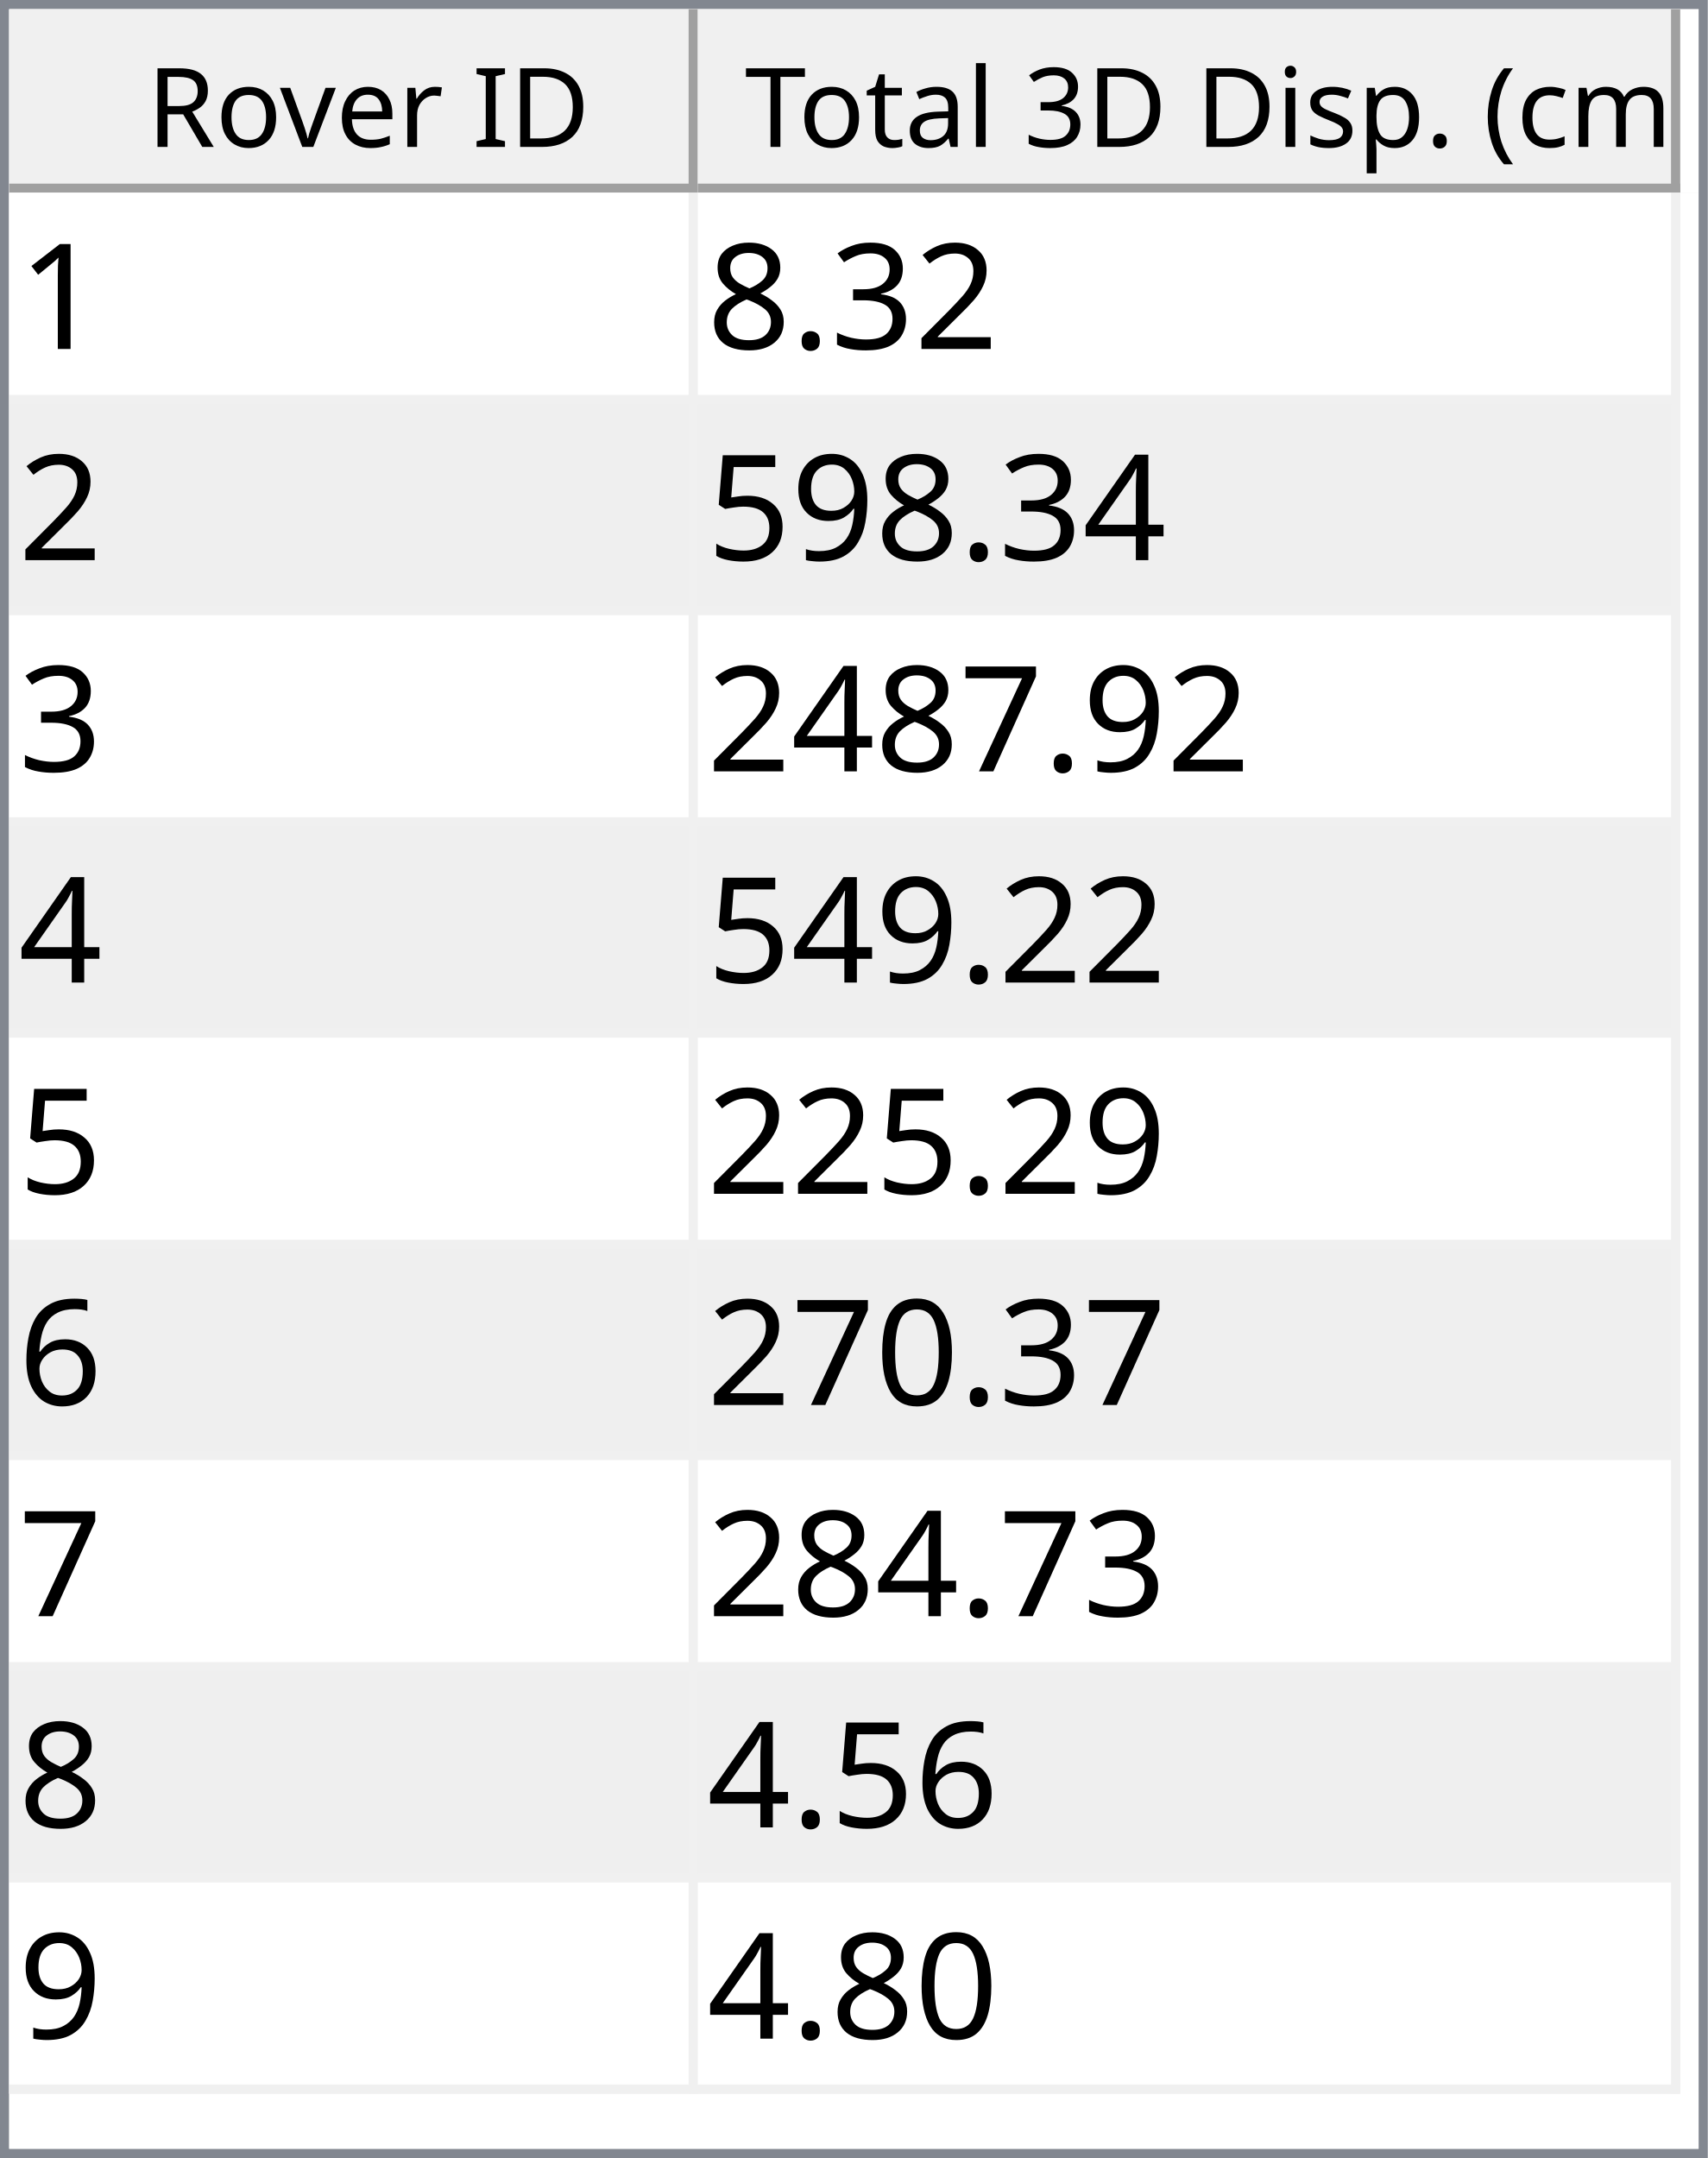
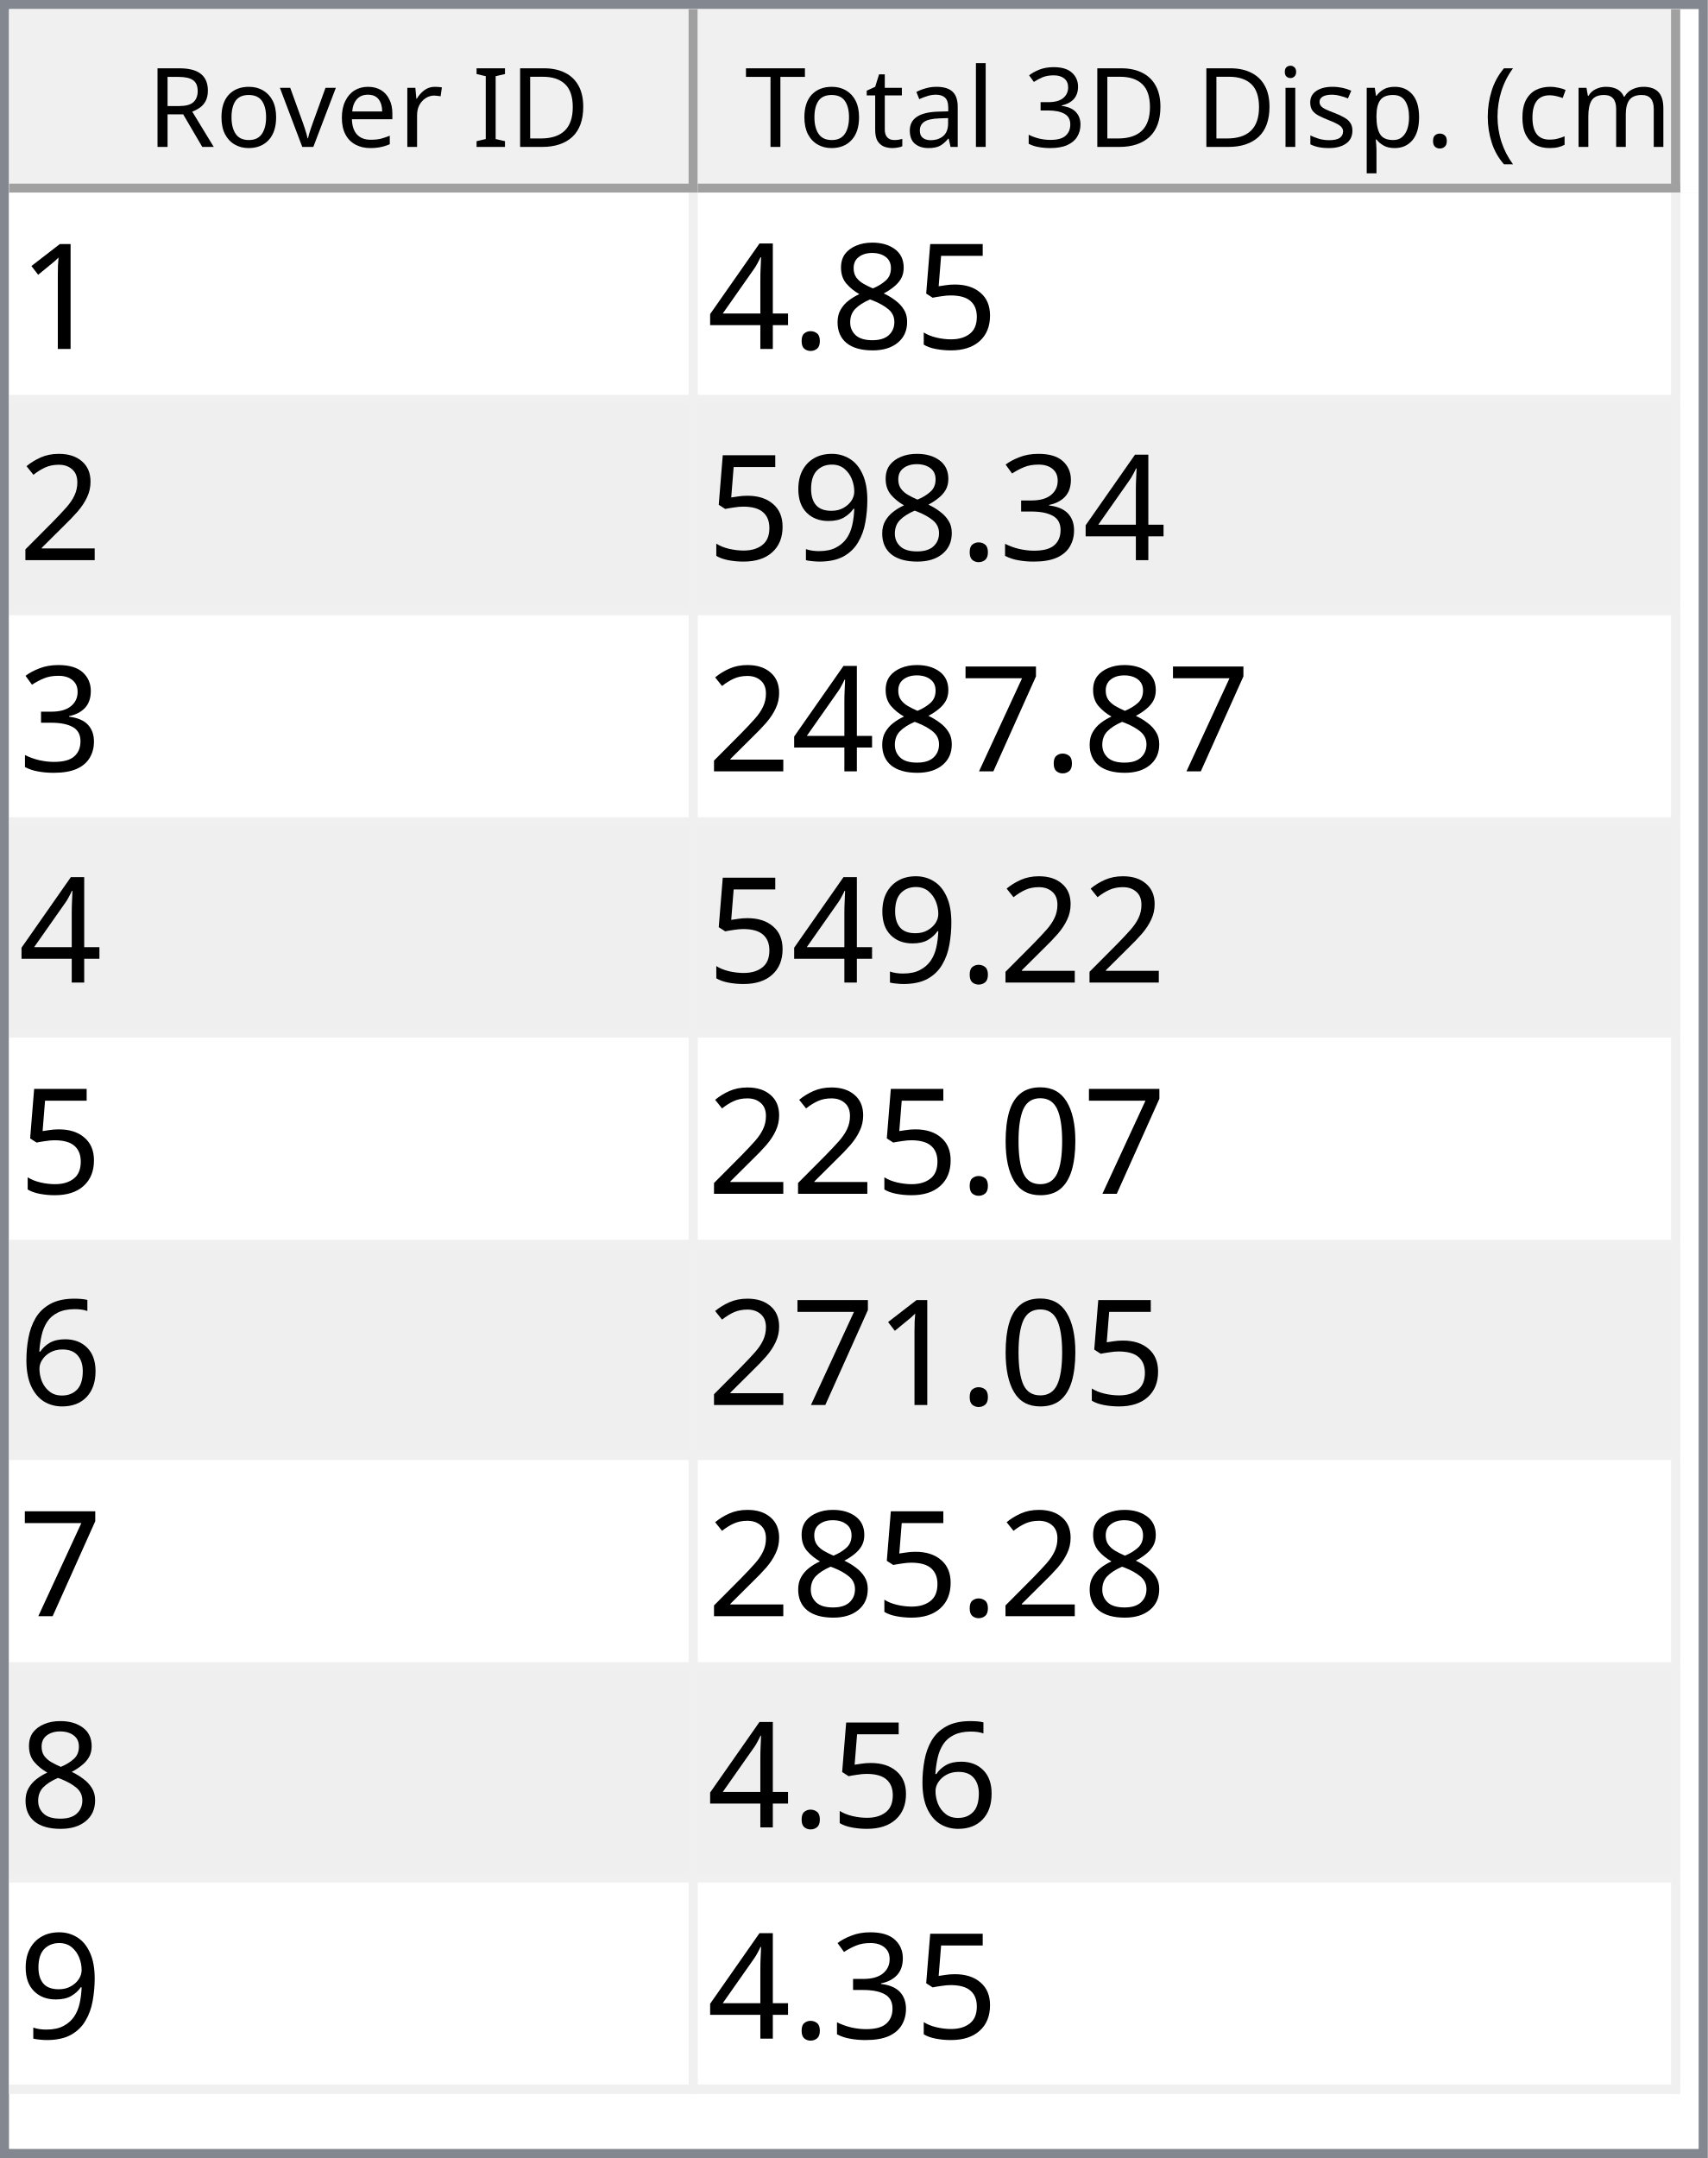
<svg xmlns="http://www.w3.org/2000/svg" style="fill-opacity:1; color-rendering:auto; color-interpolation:auto; text-rendering:auto; stroke:black; stroke-linecap:square; stroke-miterlimit:10; shape-rendering:auto; stroke-opacity:1; fill:black; stroke-dasharray:none; font-weight:normal; stroke-width:1; font-family:'Dialog'; font-style:normal; stroke-linejoin:miter; font-size:12px; stroke-dashoffset:0; image-rendering:auto;" width="186" height="235">
  <defs id="genericDefs" />
  <g>
    <defs id="defs1">
      <clipPath clipPathUnits="userSpaceOnUse" id="clipPath1">
        <path d="M0 0 L186 0 L186 235 L0 235 L0 0 Z" />
      </clipPath>
      <clipPath clipPathUnits="userSpaceOnUse" id="clipPath2">
        <path d="M0 0 L0 235 L186 235 L186 0 Z" />
      </clipPath>
      <clipPath clipPathUnits="userSpaceOnUse" id="clipPath3">
        <path d="M0 0 L0 20 L184 20 L184 0 Z" />
      </clipPath>
      <clipPath clipPathUnits="userSpaceOnUse" id="clipPath4">
        <path d="M0 0 L0 20 L75 20 L75 0 Z" />
      </clipPath>
      <clipPath clipPathUnits="userSpaceOnUse" id="clipPath5">
        <path d="M1 1 L1 19 L74 19 L74 1 Z" />
      </clipPath>
      <clipPath clipPathUnits="userSpaceOnUse" id="clipPath6">
        <path d="M0 0 L0 18 L73 18 L73 0 Z" />
      </clipPath>
      <clipPath clipPathUnits="userSpaceOnUse" id="clipPath7">
        <path d="M-0.5 -0.5 L-0.5 19.5 L74.5 19.5 L74.5 -0.5 Z" />
      </clipPath>
      <clipPath clipPathUnits="userSpaceOnUse" id="clipPath8">
        <path d="M0 0 L0 20 L107 20 L107 0 Z" />
      </clipPath>
      <clipPath clipPathUnits="userSpaceOnUse" id="clipPath9">
        <path d="M1 1 L1 19 L106 19 L106 1 Z" />
      </clipPath>
      <clipPath clipPathUnits="userSpaceOnUse" id="clipPath10">
        <path d="M0 0 L0 18 L105 18 L105 0 Z" />
      </clipPath>
      <clipPath clipPathUnits="userSpaceOnUse" id="clipPath11">
        <path d="M-0.5 -0.5 L-0.5 19.5 L106.5 19.5 L106.5 -0.5 Z" />
      </clipPath>
      <clipPath clipPathUnits="userSpaceOnUse" id="clipPath12">
        <path d="M0 0 L0 213 L184 213 L184 0 Z" />
      </clipPath>
      <clipPath clipPathUnits="userSpaceOnUse" id="clipPath13">
        <path d="M0 0 L0 207 L182 207 L182 0 Z" />
      </clipPath>
      <clipPath clipPathUnits="userSpaceOnUse" id="clipPath14">
        <path d="M-0.5 -0.5 L-0.5 206.5 L181.5 206.5 L181.5 -0.5 Z" />
      </clipPath>
      <clipPath clipPathUnits="userSpaceOnUse" id="clipPath15">
        <path d="M0 0 L0 22 L74 22 L74 0 Z" />
      </clipPath>
      <clipPath clipPathUnits="userSpaceOnUse" id="clipPath16">
        <path d="M0 0 L0 22 L106 22 L106 0 Z" />
      </clipPath>
      <font horiz-adv-x="64.551" id="font1">
        <font-face ascent="107.91" descent="25.098" units-per-em="100" style="font-style:normal; font-family:Segoe UI; font-weight:normal;" />
        <missing-glyph horiz-adv-x="64.551" d="M8.109 0 L8.109 68.266 L56.453 68.266 L56.453 0 L8.109 0 ZM15.328 7.234 L49.219 7.234 L49.219 61.031 L15.328 61.031 L15.328 7.234 Z" />
        <glyph unicode="D" horiz-adv-x="70.117" d="M9.188 0 L9.188 70.016 L28.516 70.016 Q65.531 70.016 65.531 35.891 Q65.531 19.672 55.25 9.836 Q44.969 0 27.734 0 L9.188 0 ZM17.391 62.594 L17.391 7.422 L27.828 7.422 Q41.609 7.422 49.273 14.797 Q56.938 22.172 56.938 35.688 Q56.938 62.594 28.328 62.594 L17.391 62.594 Z" />
        <glyph unicode="I" horiz-adv-x="26.611" d="M17.391 0 L9.188 0 L9.188 70.016 L17.391 70.016 L17.391 0 Z" />
        <glyph unicode=" " horiz-adv-x="27.393" d="" />
        <glyph unicode="r" horiz-adv-x="34.766" d="M34.188 41.891 Q32.078 43.5 28.125 43.5 Q23 43.5 19.555 38.672 Q16.109 33.844 16.109 25.484 L16.109 0 L8.109 0 L8.109 50 L16.109 50 L16.109 39.703 L16.312 39.703 Q18.016 44.969 21.531 47.922 Q25.047 50.875 29.391 50.875 Q32.516 50.875 34.188 50.203 L34.188 41.891 Z" />
        <glyph unicode="e" horiz-adv-x="52.295" d="M48.297 23 L12.984 23 Q13.188 14.656 17.484 10.109 Q21.781 5.562 29.297 5.562 Q37.75 5.562 44.828 11.141 L44.828 3.609 Q38.234 -1.172 27.391 -1.172 Q16.797 -1.172 10.742 5.641 Q4.688 12.453 4.688 24.812 Q4.688 36.469 11.305 43.82 Q17.922 51.172 27.734 51.172 Q37.547 51.172 42.922 44.828 Q48.297 38.484 48.297 27.203 L48.297 23 ZM40.094 29.781 Q40.047 36.719 36.75 40.578 Q33.453 44.438 27.594 44.438 Q21.922 44.438 17.969 40.383 Q14.016 36.328 13.094 29.781 L40.094 29.781 Z" />
        <glyph unicode="v" horiz-adv-x="47.9" d="M47.406 50 L27.484 0 L19.625 0 L0.688 50 L9.469 50 L22.172 13.672 Q23.578 9.672 23.922 6.688 L24.125 6.688 Q24.609 10.453 25.688 13.484 L38.969 50 L47.406 50 Z" />
        <glyph unicode="o" horiz-adv-x="58.594" d="M29 -1.172 Q17.922 -1.172 11.305 5.836 Q4.688 12.844 4.688 24.422 Q4.688 37.016 11.57 44.094 Q18.453 51.172 30.172 51.172 Q41.359 51.172 47.633 44.289 Q53.906 37.406 53.906 25.203 Q53.906 13.234 47.141 6.031 Q40.375 -1.172 29 -1.172 ZM29.594 44.438 Q21.875 44.438 17.383 39.188 Q12.891 33.938 12.891 24.703 Q12.891 15.828 17.43 10.695 Q21.969 5.562 29.594 5.562 Q37.359 5.562 41.531 10.594 Q45.703 15.625 45.703 24.906 Q45.703 34.281 41.531 39.359 Q37.359 44.438 29.594 44.438 Z" />
        <glyph unicode="R" horiz-adv-x="59.814" d="M59.375 0 L49.609 0 L37.891 19.625 Q36.281 22.359 34.766 24.289 Q33.25 26.219 31.664 27.438 Q30.078 28.656 28.25 29.219 Q26.422 29.781 24.125 29.781 L17.391 29.781 L17.391 0 L9.188 0 L9.188 70.016 L30.078 70.016 Q34.672 70.016 38.555 68.867 Q42.438 67.719 45.289 65.375 Q48.141 63.031 49.758 59.547 Q51.375 56.062 51.375 51.375 Q51.375 47.703 50.273 44.656 Q49.172 41.609 47.148 39.211 Q45.125 36.812 42.266 35.133 Q39.406 33.453 35.844 32.516 L35.844 32.328 Q37.594 31.547 38.891 30.547 Q40.188 29.547 41.359 28.18 Q42.531 26.812 43.68 25.078 Q44.828 23.344 46.234 21.047 L59.375 0 ZM17.391 62.594 L17.391 37.203 L28.516 37.203 Q31.594 37.203 34.203 38.133 Q36.812 39.062 38.719 40.797 Q40.625 42.531 41.703 45.047 Q42.781 47.562 42.781 50.688 Q42.781 56.297 39.141 59.445 Q35.5 62.594 28.609 62.594 L17.391 62.594 Z" />
        <glyph unicode=")" horiz-adv-x="30.176" d="M8.297 -15.922 L1.172 -15.922 Q16.406 2.344 16.406 26.812 Q16.406 51.469 1.078 70.016 L8.297 70.016 Q23.531 52.156 23.531 26.703 Q23.531 1.375 8.297 -15.922 Z" />
        <glyph unicode="m" horiz-adv-x="86.133" d="M79.109 0 L71.094 0 L71.094 28.719 Q71.094 37.016 68.531 40.727 Q65.969 44.438 59.906 44.438 Q54.781 44.438 51.195 39.75 Q47.609 35.062 47.609 28.516 L47.609 0 L39.594 0 L39.594 29.688 Q39.594 44.438 28.219 44.438 Q22.953 44.438 19.531 40.016 Q16.109 35.594 16.109 28.516 L16.109 0 L8.109 0 L8.109 50 L16.109 50 L16.109 42.094 L16.312 42.094 Q21.625 51.172 31.844 51.172 Q36.969 51.172 40.773 48.312 Q44.578 45.453 46 40.828 Q51.562 51.172 62.594 51.172 Q79.109 51.172 79.109 30.812 L79.109 0 Z" />
        <glyph unicode="c" horiz-adv-x="46.191" d="M42.188 2.297 Q36.422 -1.172 28.516 -1.172 Q17.828 -1.172 11.258 5.789 Q4.688 12.75 4.688 23.828 Q4.688 36.188 11.766 43.68 Q18.844 51.172 30.672 51.172 Q37.25 51.172 42.281 48.734 L42.281 40.531 Q36.719 44.438 30.375 44.438 Q22.703 44.438 17.797 38.945 Q12.891 33.453 12.891 24.516 Q12.891 15.719 17.508 10.641 Q22.125 5.562 29.891 5.562 Q36.422 5.562 42.188 9.906 L42.188 2.297 Z" />
        <glyph unicode="(" horiz-adv-x="30.176" d="M29.109 -15.922 L21.969 -15.922 Q6.844 1.375 6.844 26.703 Q6.844 52.156 21.969 70.016 L29.203 70.016 Q13.875 51.469 13.875 26.812 Q13.875 2.344 29.109 -15.922 Z" />
        <glyph unicode="." horiz-adv-x="21.68" d="M10.891 -1.078 Q8.641 -1.078 7.055 0.539 Q5.469 2.156 5.469 4.391 Q5.469 6.641 7.055 8.273 Q8.641 9.906 10.891 9.906 Q13.188 9.906 14.797 8.273 Q16.406 6.641 16.406 4.391 Q16.406 2.156 14.797 0.539 Q13.188 -1.078 10.891 -1.078 Z" />
        <glyph unicode="p" horiz-adv-x="58.789" d="M16.312 7.234 L16.109 7.234 L16.109 -23 L8.109 -23 L8.109 50 L16.109 50 L16.109 41.219 L16.312 41.219 Q22.219 51.172 33.594 51.172 Q43.266 51.172 48.688 44.461 Q54.109 37.75 54.109 26.469 Q54.109 13.922 48 6.375 Q41.891 -1.172 31.297 -1.172 Q21.578 -1.172 16.312 7.234 ZM16.109 27.391 L16.109 20.406 Q16.109 14.203 20.141 9.883 Q24.172 5.562 30.375 5.562 Q37.641 5.562 41.773 11.133 Q45.906 16.703 45.906 26.609 Q45.906 34.969 42.047 39.703 Q38.188 44.438 31.594 44.438 Q24.609 44.438 20.359 39.578 Q16.109 34.719 16.109 27.391 Z" />
        <glyph unicode="s" horiz-adv-x="42.432" d="M5.078 1.812 L5.078 10.406 Q11.625 5.562 19.484 5.562 Q30.031 5.562 30.031 12.594 Q30.031 14.594 29.125 15.992 Q28.219 17.391 26.68 18.461 Q25.141 19.531 23.07 20.383 Q21 21.234 18.609 22.172 Q15.281 23.484 12.766 24.828 Q10.25 26.172 8.57 27.859 Q6.891 29.547 6.031 31.695 Q5.172 33.844 5.172 36.719 Q5.172 40.234 6.789 42.945 Q8.406 45.656 11.086 47.484 Q13.766 49.312 17.211 50.242 Q20.656 51.172 24.312 51.172 Q30.812 51.172 35.938 48.922 L35.938 40.828 Q30.422 44.438 23.25 44.438 Q21 44.438 19.195 43.922 Q17.391 43.406 16.094 42.477 Q14.797 41.547 14.086 40.258 Q13.375 38.969 13.375 37.406 Q13.375 35.453 14.086 34.133 Q14.797 32.812 16.164 31.789 Q17.531 30.766 19.484 29.938 Q21.438 29.109 23.922 28.125 Q27.25 26.859 29.883 25.516 Q32.516 24.172 34.375 22.484 Q36.234 20.797 37.234 18.602 Q38.234 16.406 38.234 13.375 Q38.234 9.672 36.602 6.938 Q34.969 4.203 32.234 2.398 Q29.5 0.594 25.93 -0.289 Q22.359 -1.172 18.453 -1.172 Q10.75 -1.172 5.078 1.812 Z" />
        <glyph unicode="i" horiz-adv-x="24.219" d="M12.203 62.703 Q10.062 62.703 8.547 64.164 Q7.031 65.625 7.031 67.875 Q7.031 70.125 8.547 71.609 Q10.062 73.094 12.203 73.094 Q14.406 73.094 15.945 71.609 Q17.484 70.125 17.484 67.875 Q17.484 65.719 15.945 64.211 Q14.406 62.703 12.203 62.703 ZM16.109 0 L8.109 0 L8.109 50 L16.109 50 L16.109 0 Z" />
        <glyph unicode="3" horiz-adv-x="53.906" d="M46.531 19.828 Q46.531 15.094 44.75 11.211 Q42.969 7.328 39.719 4.57 Q36.469 1.812 31.93 0.297 Q27.391 -1.219 21.922 -1.219 Q11.922 -1.219 6 2.594 L6 11.188 Q13.094 5.609 22.219 5.609 Q25.875 5.609 28.828 6.539 Q31.781 7.469 33.906 9.227 Q36.031 10.984 37.18 13.477 Q38.328 15.969 38.328 19.094 Q38.328 32.812 18.797 32.812 L12.984 32.812 L12.984 39.594 L18.5 39.594 Q35.797 39.594 35.797 52.484 Q35.797 64.406 22.609 64.406 Q15.188 64.406 8.688 59.422 L8.688 67.188 Q15.375 71.188 24.609 71.188 Q29 71.188 32.57 69.969 Q36.141 68.75 38.68 66.555 Q41.219 64.359 42.609 61.281 Q44 58.203 44 54.5 Q44 40.672 30.031 36.719 L30.031 36.531 Q33.594 36.141 36.625 34.797 Q39.656 33.453 41.852 31.305 Q44.047 29.156 45.289 26.25 Q46.531 23.344 46.531 19.828 Z" />
        <glyph unicode="l" horiz-adv-x="24.219" d="M16.109 0 L8.109 0 L8.109 74.031 L16.109 74.031 L16.109 0 Z" />
        <glyph unicode="a" horiz-adv-x="50.879" d="M43.891 0 L35.891 0 L35.891 7.812 L35.688 7.812 Q30.469 -1.172 20.312 -1.172 Q12.844 -1.172 8.617 2.781 Q4.391 6.734 4.391 13.281 Q4.391 27.297 20.906 29.594 L35.891 31.688 Q35.891 44.438 25.594 44.438 Q16.547 44.438 9.281 38.281 L9.281 46.484 Q16.656 51.172 26.266 51.172 Q43.891 51.172 43.891 32.516 L43.891 0 ZM35.891 25.297 L23.828 23.641 Q18.266 22.859 15.43 20.875 Q12.594 18.891 12.594 13.875 Q12.594 10.203 15.211 7.883 Q17.828 5.562 22.172 5.562 Q28.125 5.562 32.008 9.742 Q35.891 13.922 35.891 20.312 L35.891 25.297 Z" />
        <glyph unicode="t" horiz-adv-x="33.887" d="M31.297 0.484 Q28.469 -1.078 23.828 -1.078 Q10.688 -1.078 10.688 13.578 L10.688 43.172 L2.094 43.172 L2.094 50 L10.688 50 L10.688 62.203 L18.703 64.797 L18.703 50 L31.297 50 L31.297 43.172 L18.703 43.172 L18.703 14.984 Q18.703 9.969 20.414 7.82 Q22.125 5.672 26.078 5.672 Q29.109 5.672 31.297 7.328 L31.297 0.484 Z" />
        <glyph unicode="T" horiz-adv-x="52.393" d="M50.594 62.594 L30.375 62.594 L30.375 0 L22.172 0 L22.172 62.594 L2 62.594 L2 70.016 L50.594 70.016 L50.594 62.594 Z" />
      </font>
      <font horiz-adv-x="75.0" id="font2">
        <font-face ascent="100.537" descent="21.973" units-per-em="100" style="font-style:normal; font-family:sans-serif; font-weight:normal;" />
        <missing-glyph horiz-adv-x="75.0" d="M12.5 0 L12.5 62.5 L62.5 62.5 L62.5 0 L12.5 0 ZM14.062 1.562 L60.938 1.562 L60.938 60.938 L14.062 60.938 L14.062 1.562 Z" />
        <glyph unicode="1" horiz-adv-x="55.615" d="M37.25 0 L28.469 0 L28.469 56 Q25.297 52.984 20.141 49.953 Q14.984 46.922 10.891 45.406 L10.891 53.906 Q18.266 57.375 23.781 62.305 Q29.297 67.234 31.594 71.875 L37.25 71.875 L37.25 0 Z" />
+         <glyph unicode="5" horiz-adv-x="55.615" d="M4.156 18.75 L13.375 19.531 Q14.406 12.797 18.141 9.398 Q21.875 6 27.156 6 Q33.5 6 37.891 10.789 Q42.281 15.578 42.281 23.484 Q42.281 31 38.062 35.352 Q33.844 39.703 27 39.703 Q22.75 39.703 19.336 37.773 Q15.922 35.844 13.969 32.766 L5.719 33.844 L12.641 70.609 L48.25 70.609 L48.25 62.203 L19.672 62.203 L15.828 42.969 Q22.266 47.469 29.344 47.469 Q38.719 47.469 45.164 40.969 Q51.609 34.469 51.609 24.266 Q51.609 14.547 45.953 7.469 Q39.062 -1.219 27.156 -1.219 Q17.391 -1.219 11.211 4.25 Q5.031 9.719 4.156 18.75 Z" />
+         <glyph unicode="8" horiz-adv-x="55.615" d="M17.672 38.812 Q12.203 40.828 9.57 44.539 Q6.938 48.25 6.938 53.422 Q6.938 61.234 12.555 66.555 Q18.172 71.875 27.484 71.875 Q36.859 71.875 42.578 66.43 Q48.297 60.984 48.297 53.172 Q48.297 48.188 45.68 44.508 Q43.062 40.828 37.75 38.812 Q44.344 36.672 47.781 31.883 Q51.219 27.094 51.219 20.453 Q51.219 11.281 44.727 5.031 Q38.234 -1.219 27.641 -1.219 Q17.047 -1.219 10.547 5.055 Q4.047 11.328 4.047 20.703 Q4.047 27.688 7.594 32.398 Q11.141 37.109 17.672 38.812 ZM15.922 53.719 Q15.922 48.641 19.195 45.414 Q22.469 42.188 27.688 42.188 Q32.766 42.188 36.016 45.383 Q39.266 48.578 39.266 53.219 Q39.266 58.062 35.914 61.359 Q32.562 64.656 27.594 64.656 Q22.562 64.656 19.242 61.43 Q15.922 58.203 15.922 53.719 ZM13.094 20.656 Q13.094 16.891 14.875 13.375 Q16.656 9.859 20.172 7.93 Q23.688 6 27.734 6 Q34.031 6 38.133 10.055 Q42.234 14.109 42.234 20.359 Q42.234 26.703 38.016 30.859 Q33.797 35.016 27.438 35.016 Q21.234 35.016 17.164 30.914 Q13.094 26.812 13.094 20.656 Z" />
+         <glyph unicode="." horiz-adv-x="27.783" d="M9.078 0 L9.078 10.016 L19.094 10.016 L19.094 0 L9.078 0 Z" />
+         <glyph unicode="4" horiz-adv-x="55.615" d="M32.328 0 L32.328 17.141 L1.266 17.141 L1.266 25.203 L33.938 71.578 L41.109 71.578 L41.109 25.203 L50.781 25.203 L50.781 17.141 L41.109 17.141 L41.109 0 L32.328 0 ZM32.328 25.203 L32.328 57.469 L9.906 25.203 L32.328 25.203 Z" />
        <glyph unicode="2" horiz-adv-x="55.615" d="M50.344 8.453 L50.344 0 L3.031 0 Q2.938 3.172 4.047 6.109 Q5.859 10.938 9.836 15.625 Q13.812 20.312 21.344 26.469 Q33.016 36.031 37.117 41.625 Q41.219 47.219 41.219 52.203 Q41.219 57.422 37.477 61.008 Q33.734 64.594 27.734 64.594 Q21.391 64.594 17.578 60.789 Q13.766 56.984 13.719 50.25 L4.688 51.172 Q5.609 61.281 11.664 66.578 Q17.719 71.875 27.938 71.875 Q38.234 71.875 44.242 66.164 Q50.25 60.453 50.25 52 Q50.25 47.703 48.492 43.555 Q46.734 39.406 42.656 34.812 Q38.578 30.219 29.109 22.219 Q21.188 15.578 18.945 13.211 Q16.703 10.844 15.234 8.453 L50.344 8.453 Z" />
        <glyph unicode="3" horiz-adv-x="55.615" d="M4.203 18.891 L12.984 20.062 Q14.5 12.594 18.141 9.297 Q21.781 6 27 6 Q33.203 6 37.477 10.297 Q41.75 14.594 41.75 20.953 Q41.75 27 37.797 30.93 Q33.844 34.859 27.734 34.859 Q25.25 34.859 21.531 33.891 L22.516 41.609 Q23.391 41.5 23.922 41.5 Q29.547 41.5 34.039 44.43 Q38.531 47.359 38.531 53.469 Q38.531 58.297 35.258 61.477 Q31.984 64.656 26.812 64.656 Q21.688 64.656 18.266 61.43 Q14.844 58.203 13.875 51.766 L5.078 53.328 Q6.688 62.156 12.398 67.016 Q18.109 71.875 26.609 71.875 Q32.469 71.875 37.398 69.359 Q42.328 66.844 44.945 62.5 Q47.562 58.156 47.562 53.266 Q47.562 48.641 45.07 44.828 Q42.578 41.016 37.703 38.766 Q44.047 37.312 47.562 32.695 Q51.078 28.078 51.078 21.141 Q51.078 11.766 44.242 5.25 Q37.406 -1.266 26.953 -1.266 Q17.531 -1.266 11.305 4.352 Q5.078 9.969 4.203 18.891 Z" />
-         <glyph unicode="." horiz-adv-x="27.783" d="M9.078 0 L9.078 10.016 L19.094 10.016 L19.094 0 L9.078 0 Z" />
-         <glyph unicode="8" horiz-adv-x="55.615" d="M17.672 38.812 Q12.203 40.828 9.57 44.539 Q6.938 48.25 6.938 53.422 Q6.938 61.234 12.555 66.555 Q18.172 71.875 27.484 71.875 Q36.859 71.875 42.578 66.43 Q48.297 60.984 48.297 53.172 Q48.297 48.188 45.68 44.508 Q43.062 40.828 37.75 38.812 Q44.344 36.672 47.781 31.883 Q51.219 27.094 51.219 20.453 Q51.219 11.281 44.727 5.031 Q38.234 -1.219 27.641 -1.219 Q17.047 -1.219 10.547 5.055 Q4.047 11.328 4.047 20.703 Q4.047 27.688 7.594 32.398 Q11.141 37.109 17.672 38.812 ZM15.922 53.719 Q15.922 48.641 19.195 45.414 Q22.469 42.188 27.688 42.188 Q32.766 42.188 36.016 45.383 Q39.266 48.578 39.266 53.219 Q39.266 58.062 35.914 61.359 Q32.562 64.656 27.594 64.656 Q22.562 64.656 19.242 61.43 Q15.922 58.203 15.922 53.719 ZM13.094 20.656 Q13.094 16.891 14.875 13.375 Q16.656 9.859 20.172 7.93 Q23.688 6 27.734 6 Q34.031 6 38.133 10.055 Q42.234 14.109 42.234 20.359 Q42.234 26.703 38.016 30.859 Q33.797 35.016 27.438 35.016 Q21.234 35.016 17.164 30.914 Q13.094 26.812 13.094 20.656 Z" />
-         <glyph unicode="4" horiz-adv-x="55.615" d="M32.328 0 L32.328 17.141 L1.266 17.141 L1.266 25.203 L33.938 71.578 L41.109 71.578 L41.109 25.203 L50.781 25.203 L50.781 17.141 L41.109 17.141 L41.109 0 L32.328 0 ZM32.328 25.203 L32.328 57.469 L9.906 25.203 L32.328 25.203 Z" />
        <glyph unicode="9" horiz-adv-x="55.615" d="M5.469 16.547 L13.922 17.328 Q14.984 11.375 18.016 8.688 Q21.047 6 25.781 6 Q29.828 6 32.883 7.859 Q35.938 9.719 37.891 12.82 Q39.844 15.922 41.164 21.195 Q42.484 26.469 42.484 31.938 Q42.484 32.516 42.438 33.688 Q39.797 29.5 35.234 26.883 Q30.672 24.266 25.344 24.266 Q16.453 24.266 10.305 30.711 Q4.156 37.156 4.156 47.703 Q4.156 58.594 10.578 65.234 Q17 71.875 26.656 71.875 Q33.641 71.875 39.43 68.117 Q45.219 64.359 48.219 57.398 Q51.219 50.438 51.219 37.25 Q51.219 23.531 48.242 15.406 Q45.266 7.281 39.383 3.031 Q33.5 -1.219 25.594 -1.219 Q17.188 -1.219 11.867 3.445 Q6.547 8.109 5.469 16.547 ZM41.453 48.141 Q41.453 55.719 37.43 60.156 Q33.406 64.594 27.734 64.594 Q21.875 64.594 17.531 59.812 Q13.188 55.031 13.188 47.406 Q13.188 40.578 17.312 36.305 Q21.438 32.031 27.484 32.031 Q33.594 32.031 37.523 36.305 Q41.453 40.578 41.453 48.141 Z" />
-         <glyph unicode="5" horiz-adv-x="55.615" d="M4.156 18.75 L13.375 19.531 Q14.406 12.797 18.141 9.398 Q21.875 6 27.156 6 Q33.5 6 37.891 10.789 Q42.281 15.578 42.281 23.484 Q42.281 31 38.062 35.352 Q33.844 39.703 27 39.703 Q22.75 39.703 19.336 37.773 Q15.922 35.844 13.969 32.766 L5.719 33.844 L12.641 70.609 L48.25 70.609 L48.25 62.203 L19.672 62.203 L15.828 42.969 Q22.266 47.469 29.344 47.469 Q38.719 47.469 45.164 40.969 Q51.609 34.469 51.609 24.266 Q51.609 14.547 45.953 7.469 Q39.062 -1.219 27.156 -1.219 Q17.391 -1.219 11.211 4.25 Q5.031 9.719 4.156 18.75 Z" />
        <glyph unicode="7" horiz-adv-x="55.615" d="M4.734 62.203 L4.734 70.656 L51.078 70.656 L51.078 63.812 Q44.234 56.547 37.523 44.484 Q30.812 32.422 27.156 19.672 Q24.516 10.688 23.781 0 L14.75 0 Q14.891 8.453 18.062 20.414 Q21.234 32.375 27.172 43.484 Q33.109 54.594 39.797 62.203 L4.734 62.203 Z" />
+         <glyph unicode="0" horiz-adv-x="55.615" d="M4.156 35.297 Q4.156 48 6.766 55.742 Q9.375 63.484 14.523 67.68 Q19.672 71.875 27.484 71.875 Q33.25 71.875 37.594 69.555 Q41.938 67.234 44.773 62.867 Q47.609 58.5 49.219 52.227 Q50.828 45.953 50.828 35.297 Q50.828 22.703 48.242 14.969 Q45.656 7.234 40.508 3.008 Q35.359 -1.219 27.484 -1.219 Q17.141 -1.219 11.234 6.203 Q4.156 15.141 4.156 35.297 ZM13.188 35.297 Q13.188 17.672 17.312 11.836 Q21.438 6 27.484 6 Q33.547 6 37.672 11.859 Q41.797 17.719 41.797 35.297 Q41.797 52.984 37.672 58.789 Q33.547 64.594 27.391 64.594 Q21.344 64.594 17.719 59.469 Q13.188 52.938 13.188 35.297 Z" />
        <glyph unicode="6" horiz-adv-x="55.615" d="M49.75 54.047 L41.016 53.375 Q39.844 58.547 37.703 60.891 Q34.125 64.656 28.906 64.656 Q24.703 64.656 21.531 62.312 Q17.391 59.281 14.992 53.469 Q12.594 47.656 12.5 36.922 Q15.672 41.75 20.266 44.094 Q24.859 46.438 29.891 46.438 Q38.672 46.438 44.852 39.969 Q51.031 33.5 51.031 23.25 Q51.031 16.5 48.125 10.719 Q45.219 4.938 40.141 1.859 Q35.062 -1.219 28.609 -1.219 Q17.625 -1.219 10.695 6.859 Q3.766 14.938 3.766 33.5 Q3.766 54.25 11.422 63.672 Q18.109 71.875 29.438 71.875 Q37.891 71.875 43.289 67.141 Q48.688 62.406 49.75 54.047 ZM13.875 23.188 Q13.875 18.656 15.797 14.508 Q17.719 10.359 21.188 8.18 Q24.656 6 28.469 6 Q34.031 6 38.039 10.492 Q42.047 14.984 42.047 22.703 Q42.047 30.125 38.086 34.398 Q34.125 38.672 28.125 38.672 Q22.172 38.672 18.023 34.398 Q13.875 30.125 13.875 23.188 Z" />
-         <glyph unicode="0" horiz-adv-x="55.615" d="M4.156 35.297 Q4.156 48 6.766 55.742 Q9.375 63.484 14.523 67.68 Q19.672 71.875 27.484 71.875 Q33.25 71.875 37.594 69.555 Q41.938 67.234 44.773 62.867 Q47.609 58.5 49.219 52.227 Q50.828 45.953 50.828 35.297 Q50.828 22.703 48.242 14.969 Q45.656 7.234 40.508 3.008 Q35.359 -1.219 27.484 -1.219 Q17.141 -1.219 11.234 6.203 Q4.156 15.141 4.156 35.297 ZM13.188 35.297 Q13.188 17.672 17.312 11.836 Q21.438 6 27.484 6 Q33.547 6 37.672 11.859 Q41.797 17.719 41.797 35.297 Q41.797 52.984 37.672 58.789 Q33.547 64.594 27.391 64.594 Q21.344 64.594 17.719 59.469 Q13.188 52.938 13.188 35.297 Z" />
      </font>
    </defs>
    <g style="fill:white; stroke:white;">
      <rect x="0" y="0" width="186" style="clip-path:url(#clipPath1); stroke:none;" height="235" />
    </g>
    <g style="fill:white; text-rendering:optimizeSpeed; color-rendering:optimizeSpeed; image-rendering:optimizeSpeed; shape-rendering:crispEdges; stroke:white; color-interpolation:sRGB;">
      <rect x="0" width="186" height="235" y="0" style="stroke:none;" />
      <path style="stroke:none;" d="M0 235 L186 235 L186 0 L0 0 Z" />
    </g>
    <g style="fill:rgb(240,240,240); font-family:'Segoe UI'; stroke:rgb(240,240,240);">
      <rect x="0" y="0" width="186" style="clip-path:url(#clipPath2); stroke:none;" height="235" />
    </g>
    <g style="fill:rgb(130,135,144); font-family:'Segoe UI'; stroke:rgb(130,135,144);">
      <path d="M0 0 L186 0 L186 235 L0 235 L0 0 ZM1 1 L185 1 L185 234 L1 234 L1 1 Z" style="fill-rule:evenodd; clip-path:url(#clipPath2); stroke:none;" />
    </g>
    <g style="fill:white; font-family:'Segoe UI'; stroke:white;" transform="translate(1,1)">
      <rect x="0" y="0" width="184" style="clip-path:url(#clipPath3); stroke:none;" height="20" />
    </g>
    <g style="fill:rgb(240,240,240); font-family:'Segoe UI'; stroke:rgb(240,240,240);" transform="translate(1,1)">
      <rect x="0" y="0" width="75" style="clip-path:url(#clipPath4); stroke:none;" height="20" />
    </g>
    <g style="font-family:'Segoe UI';" transform="translate(2,2)">
      <text x="14" xml:space="preserve" y="14" style="clip-path:url(#clipPath6); stroke:none;">Rover ID</text>
    </g>
    <g style="fill:rgb(160,160,160); font-family:'Segoe UI'; stroke:rgb(160,160,160); stroke-linejoin:bevel;" transform="translate(1.5,1.5)">
      <line x1="74" x2="74" y1="0" style="fill:none; clip-path:url(#clipPath7);" y2="19" />
    </g>
    <g style="fill:rgb(160,160,160); font-family:'Segoe UI'; stroke:rgb(160,160,160); stroke-linejoin:bevel;" transform="matrix(1,0,0,1,1,1) translate(0.5,0.5)">
      <line x1="0" x2="74" y1="19" style="fill:none; clip-path:url(#clipPath7);" y2="19" />
    </g>
    <g style="fill:rgb(240,240,240); font-family:'Segoe UI'; stroke:rgb(240,240,240);" transform="translate(76,1)">
      <rect x="0" y="0" width="107" style="clip-path:url(#clipPath8); stroke:none;" height="20" />
    </g>
    <g style="font-family:'Segoe UI';" transform="translate(77,2)">
      <text x="1" xml:space="preserve" y="14" style="clip-path:url(#clipPath10); stroke:none;"> Total 3D Disp. (cm)</text>
    </g>
    <g style="fill:rgb(160,160,160); font-family:'Segoe UI'; stroke:rgb(160,160,160); stroke-linejoin:bevel;" transform="translate(76.5,1.5)">
      <line x1="106" x2="106" y1="0" style="fill:none; clip-path:url(#clipPath11);" y2="19" />
    </g>
    <g style="fill:rgb(160,160,160); font-family:'Segoe UI'; stroke:rgb(160,160,160); stroke-linejoin:bevel;" transform="matrix(1,0,0,1,76,1) translate(0.5,0.5)">
      <line x1="0" x2="106" y1="19" style="fill:none; clip-path:url(#clipPath11);" y2="19" />
    </g>
    <g style="fill:white; font-family:'Segoe UI'; stroke:white;" transform="translate(1,21)">
      <rect x="0" y="0" width="184" style="clip-path:url(#clipPath12); stroke:none;" height="213" />
    </g>
    <g style="fill:rgb(240,240,240); font-size:16px; font-family:sans-serif; stroke:rgb(240,240,240);" transform="translate(1,21)">
      <rect x="0" y="0" width="182" style="clip-path:url(#clipPath13); stroke:none;" height="207" />
      <line transform="translate(0.5,0.5)" x1="0" x2="181" y1="22" style="clip-path:url(#clipPath14); fill:none; stroke-linejoin:bevel;" y2="22" />
    </g>
    <g transform="matrix(1,0,0,1,1,21) translate(0.5,0.5)" style="fill:rgb(240,240,240); font-size:16px; font-family:sans-serif; stroke:rgb(240,240,240); stroke-linejoin:bevel;">
      <line x1="0" x2="181" y1="45" style="fill:none; clip-path:url(#clipPath14);" y2="45" />
    </g>
    <g transform="matrix(1,0,0,1,1,21) translate(0.5,0.5)" style="fill:rgb(240,240,240); font-size:16px; font-family:sans-serif; stroke:rgb(240,240,240); stroke-linejoin:bevel;">
      <line x1="0" x2="181" y1="68" style="fill:none; clip-path:url(#clipPath14);" y2="68" />
    </g>
    <g transform="matrix(1,0,0,1,1,21) translate(0.5,0.5)" style="fill:rgb(240,240,240); font-size:16px; font-family:sans-serif; stroke:rgb(240,240,240); stroke-linejoin:bevel;">
      <line x1="0" x2="181" y1="91" style="fill:none; clip-path:url(#clipPath14);" y2="91" />
    </g>
    <g transform="matrix(1,0,0,1,1,21) translate(0.5,0.5)" style="fill:rgb(240,240,240); font-size:16px; font-family:sans-serif; stroke:rgb(240,240,240); stroke-linejoin:bevel;">
      <line x1="0" x2="181" y1="114" style="fill:none; clip-path:url(#clipPath14);" y2="114" />
    </g>
    <g transform="matrix(1,0,0,1,1,21) translate(0.5,0.5)" style="fill:rgb(240,240,240); font-size:16px; font-family:sans-serif; stroke:rgb(240,240,240); stroke-linejoin:bevel;">
      <line x1="0" x2="181" y1="137" style="fill:none; clip-path:url(#clipPath14);" y2="137" />
    </g>
    <g transform="matrix(1,0,0,1,1,21) translate(0.5,0.5)" style="fill:rgb(240,240,240); font-size:16px; font-family:sans-serif; stroke:rgb(240,240,240); stroke-linejoin:bevel;">
      <line x1="0" x2="181" y1="160" style="fill:none; clip-path:url(#clipPath14);" y2="160" />
    </g>
    <g transform="matrix(1,0,0,1,1,21) translate(0.5,0.5)" style="fill:rgb(240,240,240); font-size:16px; font-family:sans-serif; stroke:rgb(240,240,240); stroke-linejoin:bevel;">
      <line x1="0" x2="181" y1="183" style="fill:none; clip-path:url(#clipPath14);" y2="183" />
    </g>
    <g transform="matrix(1,0,0,1,1,21) translate(0.5,0.5)" style="fill:rgb(240,240,240); font-size:16px; font-family:sans-serif; stroke:rgb(240,240,240); stroke-linejoin:bevel;">
      <line x1="0" x2="181" y1="206" style="fill:none; clip-path:url(#clipPath14);" y2="206" />
    </g>
    <g transform="matrix(1,0,0,1,1,21) translate(0.5,0.5)" style="fill:rgb(240,240,240); font-size:16px; font-family:sans-serif; stroke:rgb(240,240,240); stroke-linejoin:bevel;">
      <line x1="74" x2="74" y1="0" style="fill:none; clip-path:url(#clipPath14);" y2="206" />
    </g>
    <g transform="matrix(1,0,0,1,1,21) translate(0.5,0.5)" style="fill:rgb(240,240,240); font-size:16px; font-family:sans-serif; stroke:rgb(240,240,240); stroke-linejoin:bevel;">
      <line x1="181" x2="181" y1="0" style="fill:none; clip-path:url(#clipPath14);" y2="206" />
    </g>
    <g style="fill:white; font-size:16px; font-family:sans-serif; stroke:white;" transform="matrix(1,0,0,1,1,21)">
      <rect x="0" y="0" width="74" style="clip-path:url(#clipPath15); stroke:none;" height="22" />
      <text x="1" y="17" style="fill:black; clip-path:url(#clipPath15); stroke:none;" xml:space="preserve">1</text>
    </g>
    <g style="fill:white; font-size:16px; font-family:sans-serif; stroke:white;" transform="matrix(1,0,0,1,1,21) translate(75,0)">
      <rect x="0" y="0" width="106" style="clip-path:url(#clipPath16); stroke:none;" height="22" />
-       <text x="1" y="17" style="fill:black; clip-path:url(#clipPath16); stroke:none;" xml:space="preserve">8.32</text>
+       <text x="1" y="17" style="fill:black; clip-path:url(#clipPath16); stroke:none;" xml:space="preserve">4.85</text>
    </g>
    <g style="fill:rgb(239,239,239); font-size:16px; font-family:sans-serif; stroke:rgb(239,239,239);" transform="matrix(1,0,0,1,1,21) translate(0,23)">
      <rect x="0" y="0" width="74" style="clip-path:url(#clipPath15); stroke:none;" height="22" />
      <text x="1" y="17" style="fill:black; clip-path:url(#clipPath15); stroke:none;" xml:space="preserve">2</text>
    </g>
    <g style="fill:rgb(239,239,239); font-size:16px; font-family:sans-serif; stroke:rgb(239,239,239);" transform="matrix(1,0,0,1,1,21) translate(75,23)">
      <rect x="0" y="0" width="106" style="clip-path:url(#clipPath16); stroke:none;" height="22" />
      <text x="1" y="17" style="fill:black; clip-path:url(#clipPath16); stroke:none;" xml:space="preserve">598.34</text>
    </g>
    <g style="fill:white; font-size:16px; font-family:sans-serif; stroke:white;" transform="matrix(1,0,0,1,1,21) translate(0,46)">
      <rect x="0" y="0" width="74" style="clip-path:url(#clipPath15); stroke:none;" height="22" />
      <text x="1" y="17" style="fill:black; clip-path:url(#clipPath15); stroke:none;" xml:space="preserve">3</text>
    </g>
    <g style="fill:white; font-size:16px; font-family:sans-serif; stroke:white;" transform="matrix(1,0,0,1,1,21) translate(75,46)">
      <rect x="0" y="0" width="106" style="clip-path:url(#clipPath16); stroke:none;" height="22" />
-       <text x="1" y="17" style="fill:black; clip-path:url(#clipPath16); stroke:none;" xml:space="preserve">2487.92</text>
+       <text x="1" y="17" style="fill:black; clip-path:url(#clipPath16); stroke:none;" xml:space="preserve">2487.87</text>
    </g>
    <g style="fill:rgb(239,239,239); font-size:16px; font-family:sans-serif; stroke:rgb(239,239,239);" transform="matrix(1,0,0,1,1,21) translate(0,69)">
      <rect x="0" y="0" width="74" style="clip-path:url(#clipPath15); stroke:none;" height="22" />
      <text x="1" y="17" style="fill:black; clip-path:url(#clipPath15); stroke:none;" xml:space="preserve">4</text>
    </g>
    <g style="fill:rgb(239,239,239); font-size:16px; font-family:sans-serif; stroke:rgb(239,239,239);" transform="matrix(1,0,0,1,1,21) translate(75,69)">
      <rect x="0" y="0" width="106" style="clip-path:url(#clipPath16); stroke:none;" height="22" />
      <text x="1" y="17" style="fill:black; clip-path:url(#clipPath16); stroke:none;" xml:space="preserve">549.22</text>
    </g>
    <g style="fill:white; font-size:16px; font-family:sans-serif; stroke:white;" transform="matrix(1,0,0,1,1,21) translate(0,92)">
      <rect x="0" y="0" width="74" style="clip-path:url(#clipPath15); stroke:none;" height="22" />
      <text x="1" y="17" style="fill:black; clip-path:url(#clipPath15); stroke:none;" xml:space="preserve">5</text>
    </g>
    <g style="fill:white; font-size:16px; font-family:sans-serif; stroke:white;" transform="matrix(1,0,0,1,1,21) translate(75,92)">
      <rect x="0" y="0" width="106" style="clip-path:url(#clipPath16); stroke:none;" height="22" />
-       <text x="1" y="17" style="fill:black; clip-path:url(#clipPath16); stroke:none;" xml:space="preserve">225.29</text>
+       <text x="1" y="17" style="fill:black; clip-path:url(#clipPath16); stroke:none;" xml:space="preserve">225.07</text>
    </g>
    <g style="fill:rgb(239,239,239); font-size:16px; font-family:sans-serif; stroke:rgb(239,239,239);" transform="matrix(1,0,0,1,1,21) translate(0,115)">
      <rect x="0" y="0" width="74" style="clip-path:url(#clipPath15); stroke:none;" height="22" />
      <text x="1" y="17" style="fill:black; clip-path:url(#clipPath15); stroke:none;" xml:space="preserve">6</text>
    </g>
    <g style="fill:rgb(239,239,239); font-size:16px; font-family:sans-serif; stroke:rgb(239,239,239);" transform="matrix(1,0,0,1,1,21) translate(75,115)">
      <rect x="0" y="0" width="106" style="clip-path:url(#clipPath16); stroke:none;" height="22" />
-       <text x="1" y="17" style="fill:black; clip-path:url(#clipPath16); stroke:none;" xml:space="preserve">270.37</text>
+       <text x="1" y="17" style="fill:black; clip-path:url(#clipPath16); stroke:none;" xml:space="preserve">271.05</text>
    </g>
    <g style="fill:white; font-size:16px; font-family:sans-serif; stroke:white;" transform="matrix(1,0,0,1,1,21) translate(0,138)">
      <rect x="0" y="0" width="74" style="clip-path:url(#clipPath15); stroke:none;" height="22" />
      <text x="1" y="17" style="fill:black; clip-path:url(#clipPath15); stroke:none;" xml:space="preserve">7</text>
    </g>
    <g style="fill:white; font-size:16px; font-family:sans-serif; stroke:white;" transform="matrix(1,0,0,1,1,21) translate(75,138)">
      <rect x="0" y="0" width="106" style="clip-path:url(#clipPath16); stroke:none;" height="22" />
-       <text x="1" y="17" style="fill:black; clip-path:url(#clipPath16); stroke:none;" xml:space="preserve">284.73</text>
+       <text x="1" y="17" style="fill:black; clip-path:url(#clipPath16); stroke:none;" xml:space="preserve">285.28</text>
    </g>
    <g style="fill:rgb(239,239,239); font-size:16px; font-family:sans-serif; stroke:rgb(239,239,239);" transform="matrix(1,0,0,1,1,21) translate(0,161)">
      <rect x="0" y="0" width="74" style="clip-path:url(#clipPath15); stroke:none;" height="22" />
      <text x="1" y="17" style="fill:black; clip-path:url(#clipPath15); stroke:none;" xml:space="preserve">8</text>
    </g>
    <g style="fill:rgb(239,239,239); font-size:16px; font-family:sans-serif; stroke:rgb(239,239,239);" transform="matrix(1,0,0,1,1,21) translate(75,161)">
      <rect x="0" y="0" width="106" style="clip-path:url(#clipPath16); stroke:none;" height="22" />
      <text x="1" y="17" style="fill:black; clip-path:url(#clipPath16); stroke:none;" xml:space="preserve">4.56</text>
    </g>
    <g style="fill:white; font-size:16px; font-family:sans-serif; stroke:white;" transform="matrix(1,0,0,1,1,21) translate(0,184)">
      <rect x="0" y="0" width="74" style="clip-path:url(#clipPath15); stroke:none;" height="22" />
      <text x="1" y="17" style="fill:black; clip-path:url(#clipPath15); stroke:none;" xml:space="preserve">9</text>
    </g>
    <g style="fill:white; font-size:16px; font-family:sans-serif; stroke:white;" transform="matrix(1,0,0,1,1,21) translate(75,184)">
      <rect x="0" y="0" width="106" style="clip-path:url(#clipPath16); stroke:none;" height="22" />
-       <text x="1" y="17" style="fill:black; clip-path:url(#clipPath16); stroke:none;" xml:space="preserve">4.80</text>
+       <text x="1" y="17" style="fill:black; clip-path:url(#clipPath16); stroke:none;" xml:space="preserve">4.35</text>
    </g>
  </g>
</svg>
